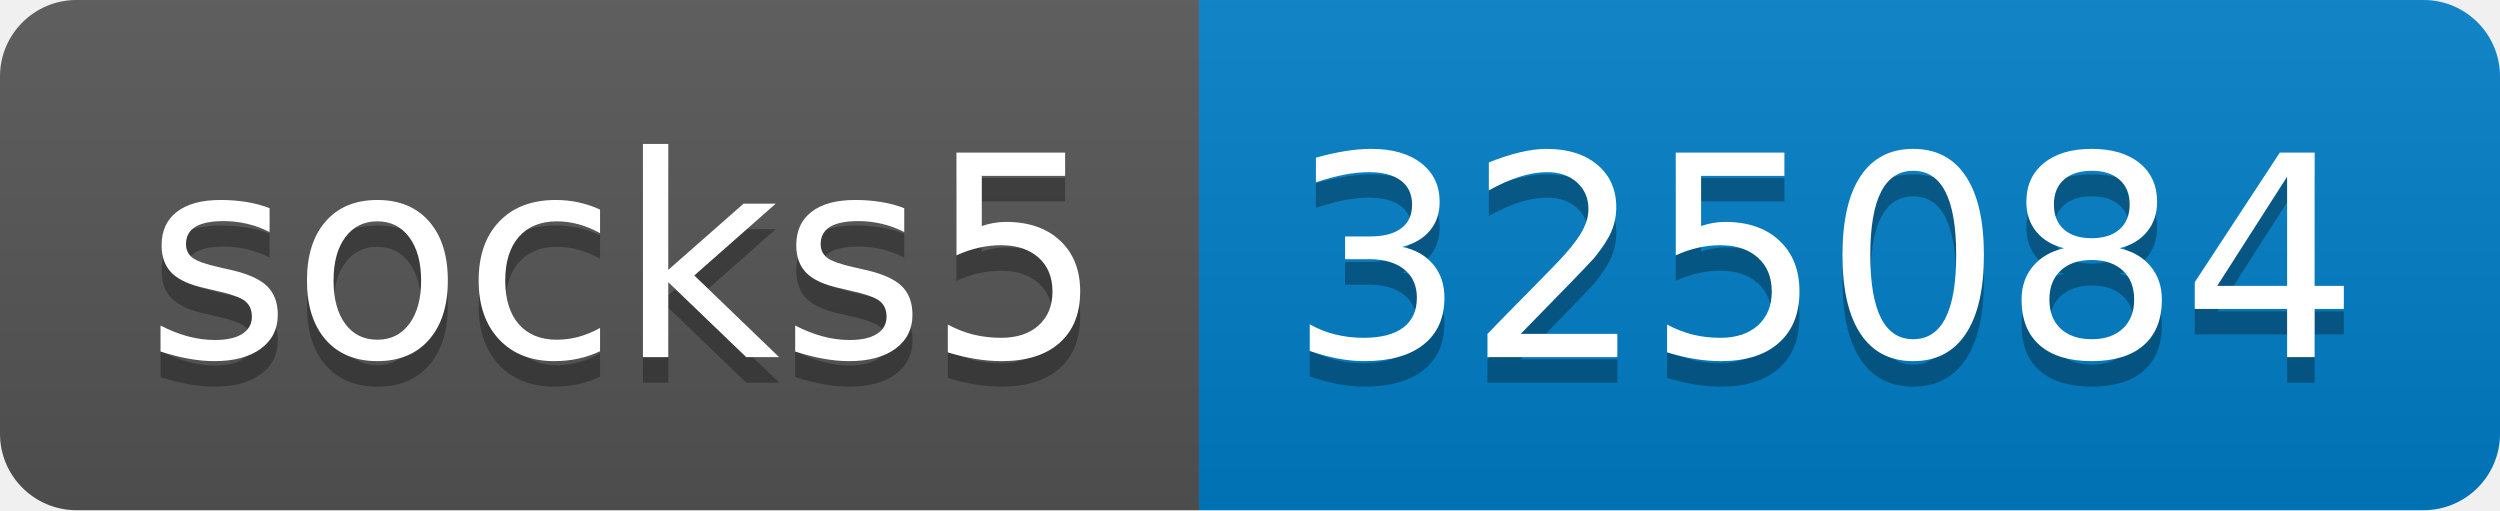
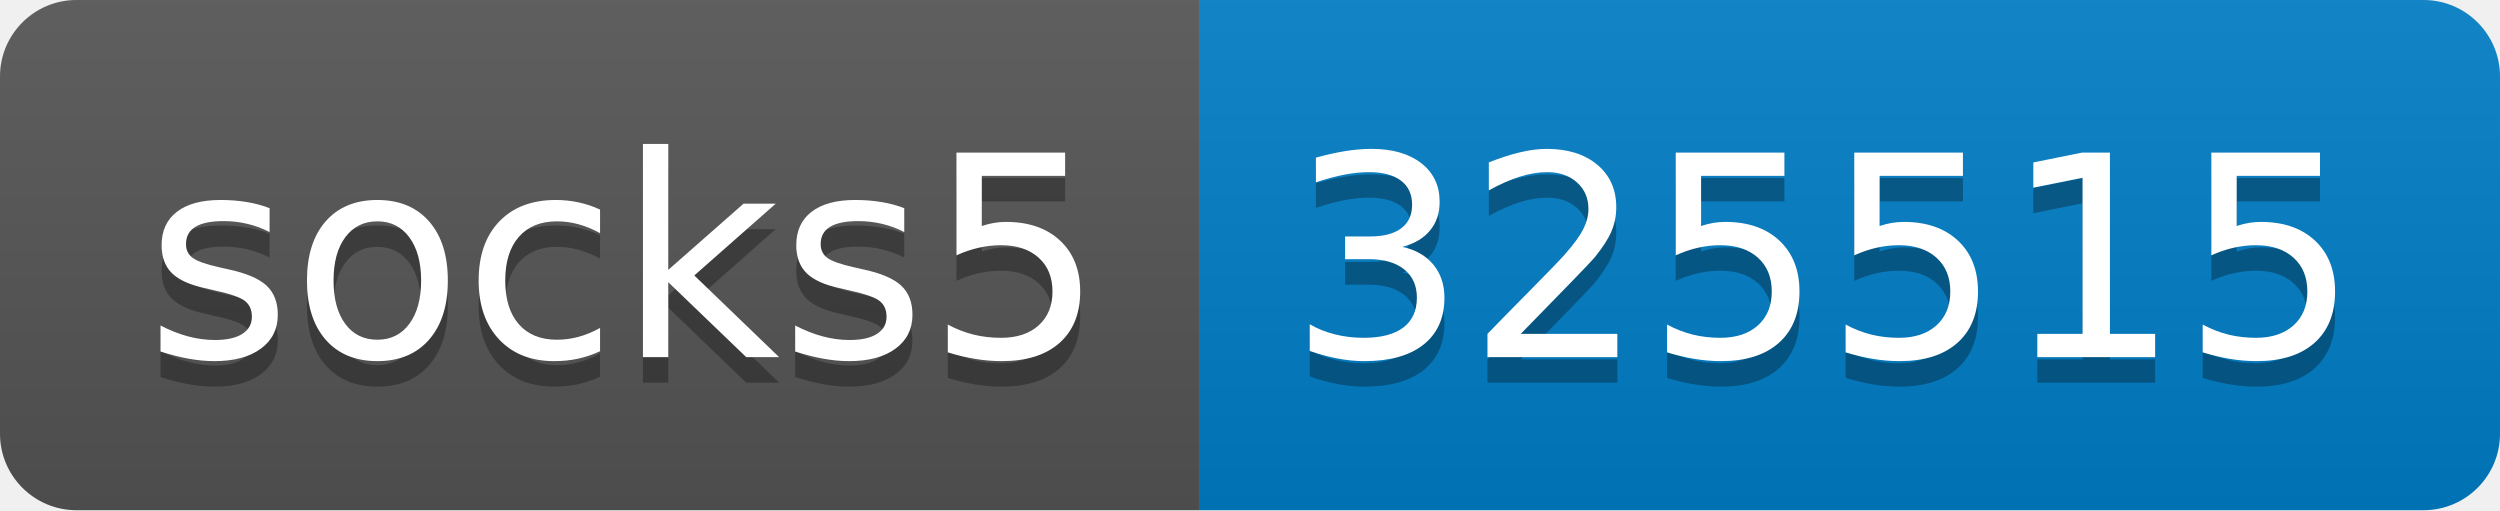
- <svg xmlns="http://www.w3.org/2000/svg" width="98" height="20" role="img" aria-label="socks5: 325084">
+ <svg xmlns="http://www.w3.org/2000/svg" width="98" height="20" role="img" aria-label="socks5: 325515">
  <linearGradient id="s" x2="0" y2="100%">
    <stop offset="0" stop-color="#bbb" stop-opacity=".1" />
    <stop offset="1" stop-opacity=".1" />
  </linearGradient>
  <clipPath id="r">
    <rect width="98" height="20" rx="3" fill="#fff" />
  </clipPath>
  <g clip-path="url(#r)">
    <rect width="47" height="20" fill="#555" />
    <rect x="47" width="51" height="20" fill="#007ec6" />
    <rect width="98" height="20" fill="url(#s)" />
  </g>
  <g fill="#fff" text-anchor="middle" font-family="Verdana,Geneva,DejaVu Sans,sans-serif" text-rendering="geometricPrecision" font-size="110">
    <text aria-hidden="true" x="245" y="150" fill="#010101" fill-opacity=".3" transform="scale(.1)" textLength="370">socks5</text>
    <text x="245" y="140" transform="scale(.1)" fill="#fff" textLength="370">socks5</text>
-     <text aria-hidden="true" x="715" y="150" fill="#010101" fill-opacity=".3" transform="scale(.1)" textLength="410">325084</text>
-     <text x="715" y="140" transform="scale(.1)" fill="#fff" textLength="410">325084</text>
+     <text aria-hidden="true" x="715" y="150" fill="#010101" fill-opacity=".3" transform="scale(.1)" textLength="410">325515</text>
+     <text x="715" y="140" transform="scale(.1)" fill="#fff" textLength="410">325515</text>
  </g>
</svg>
